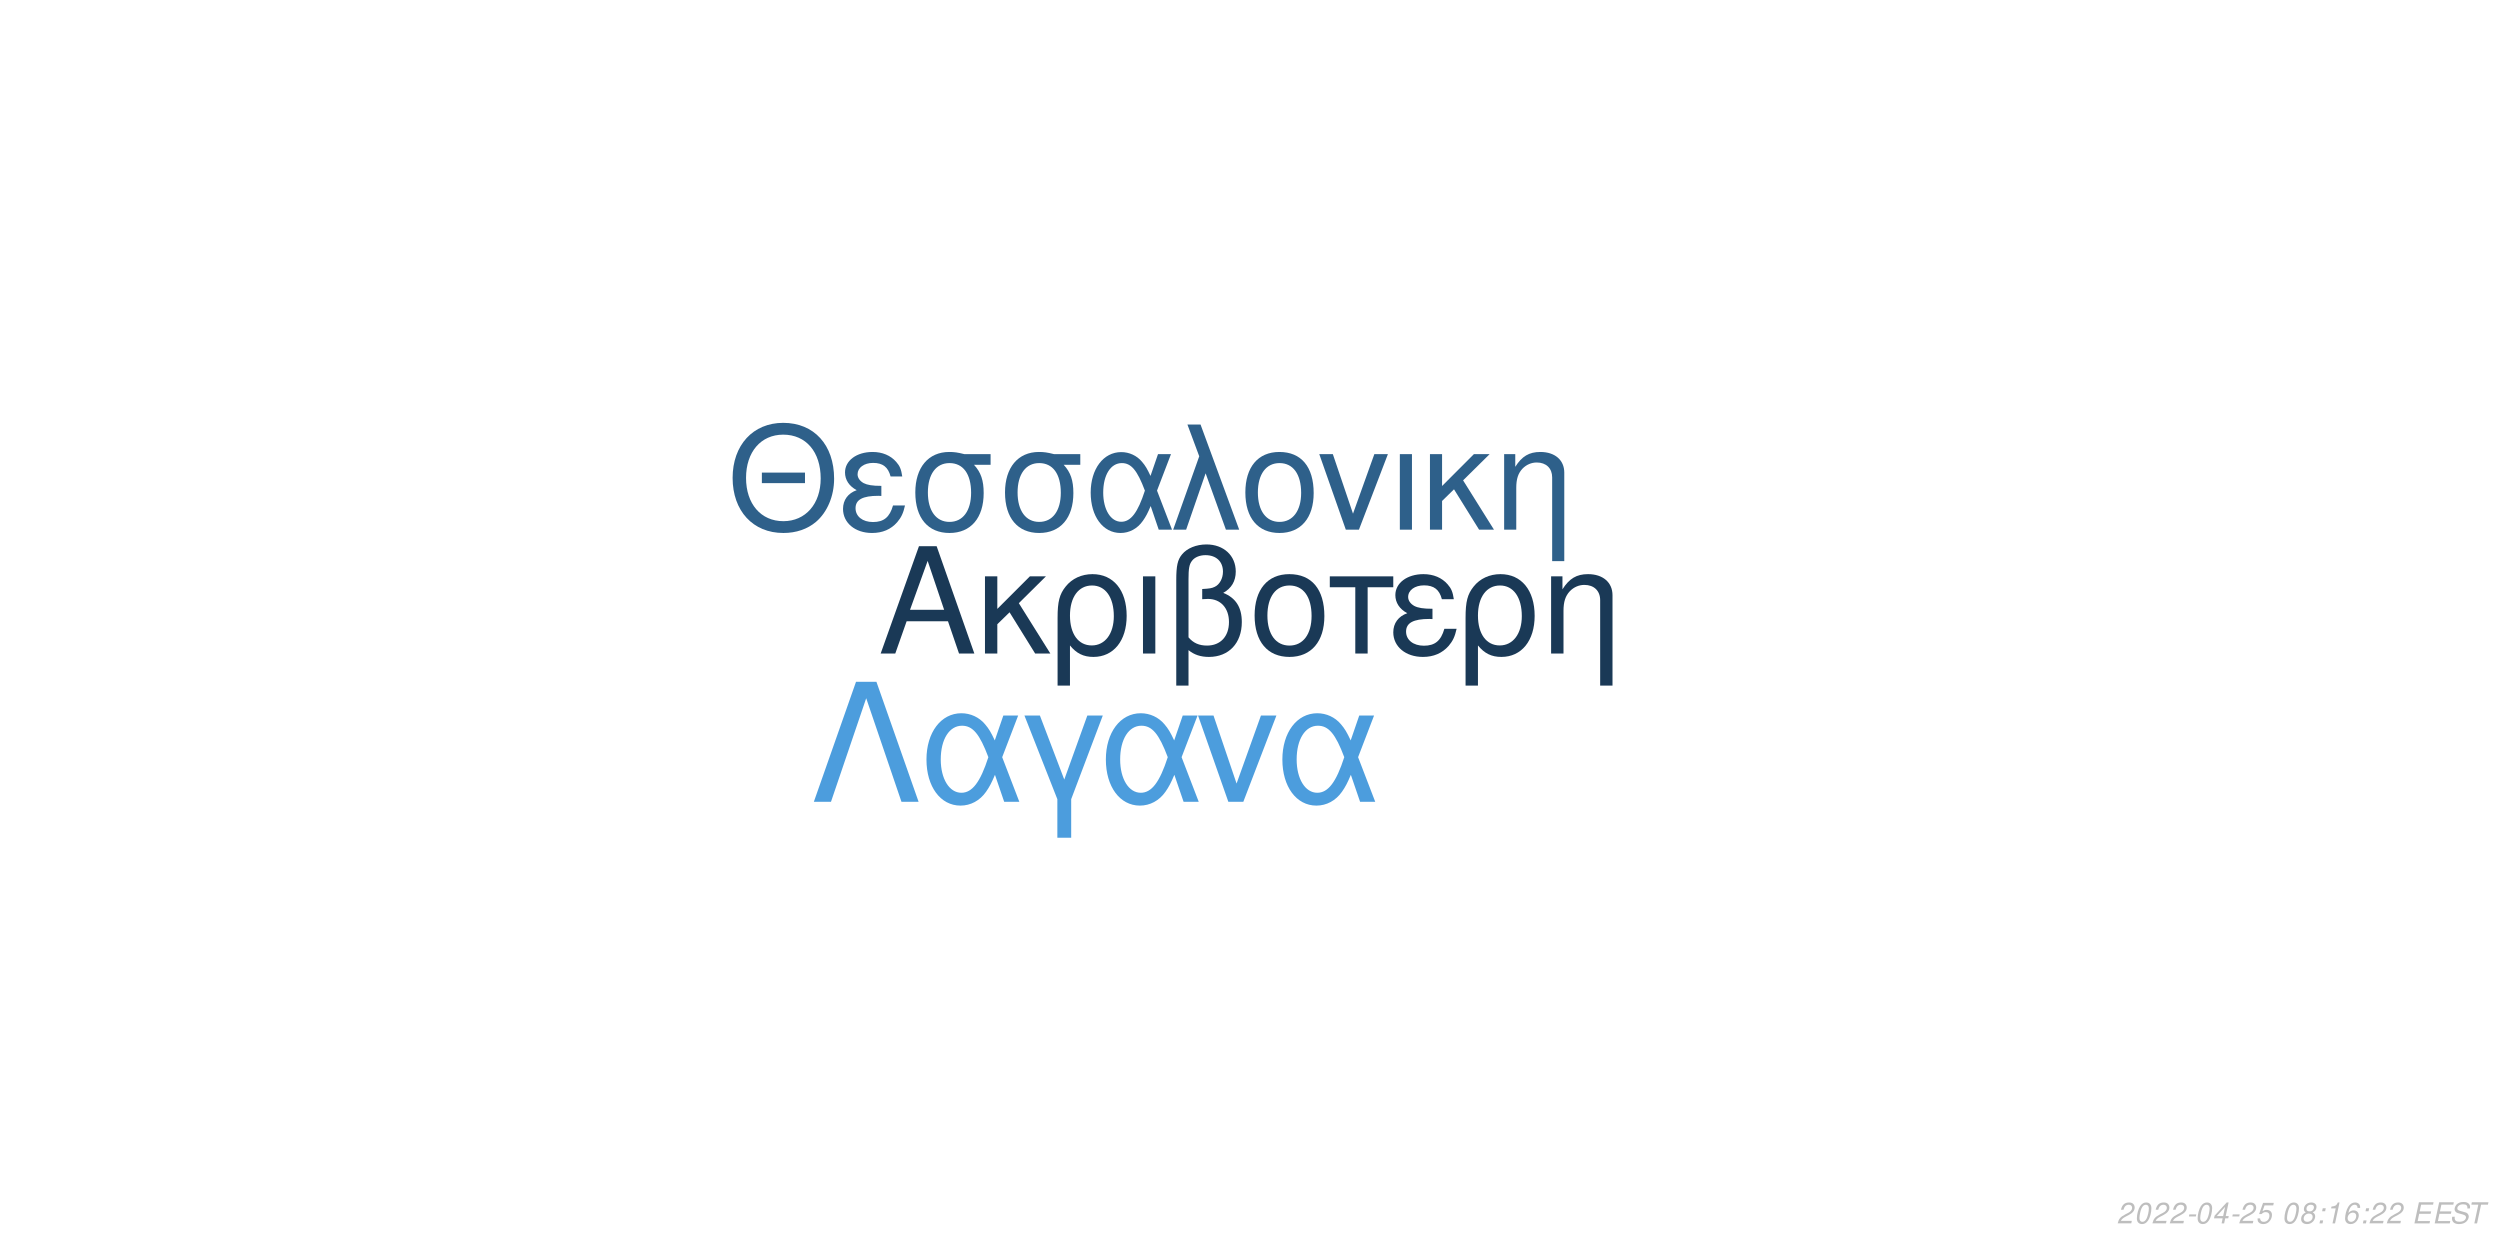
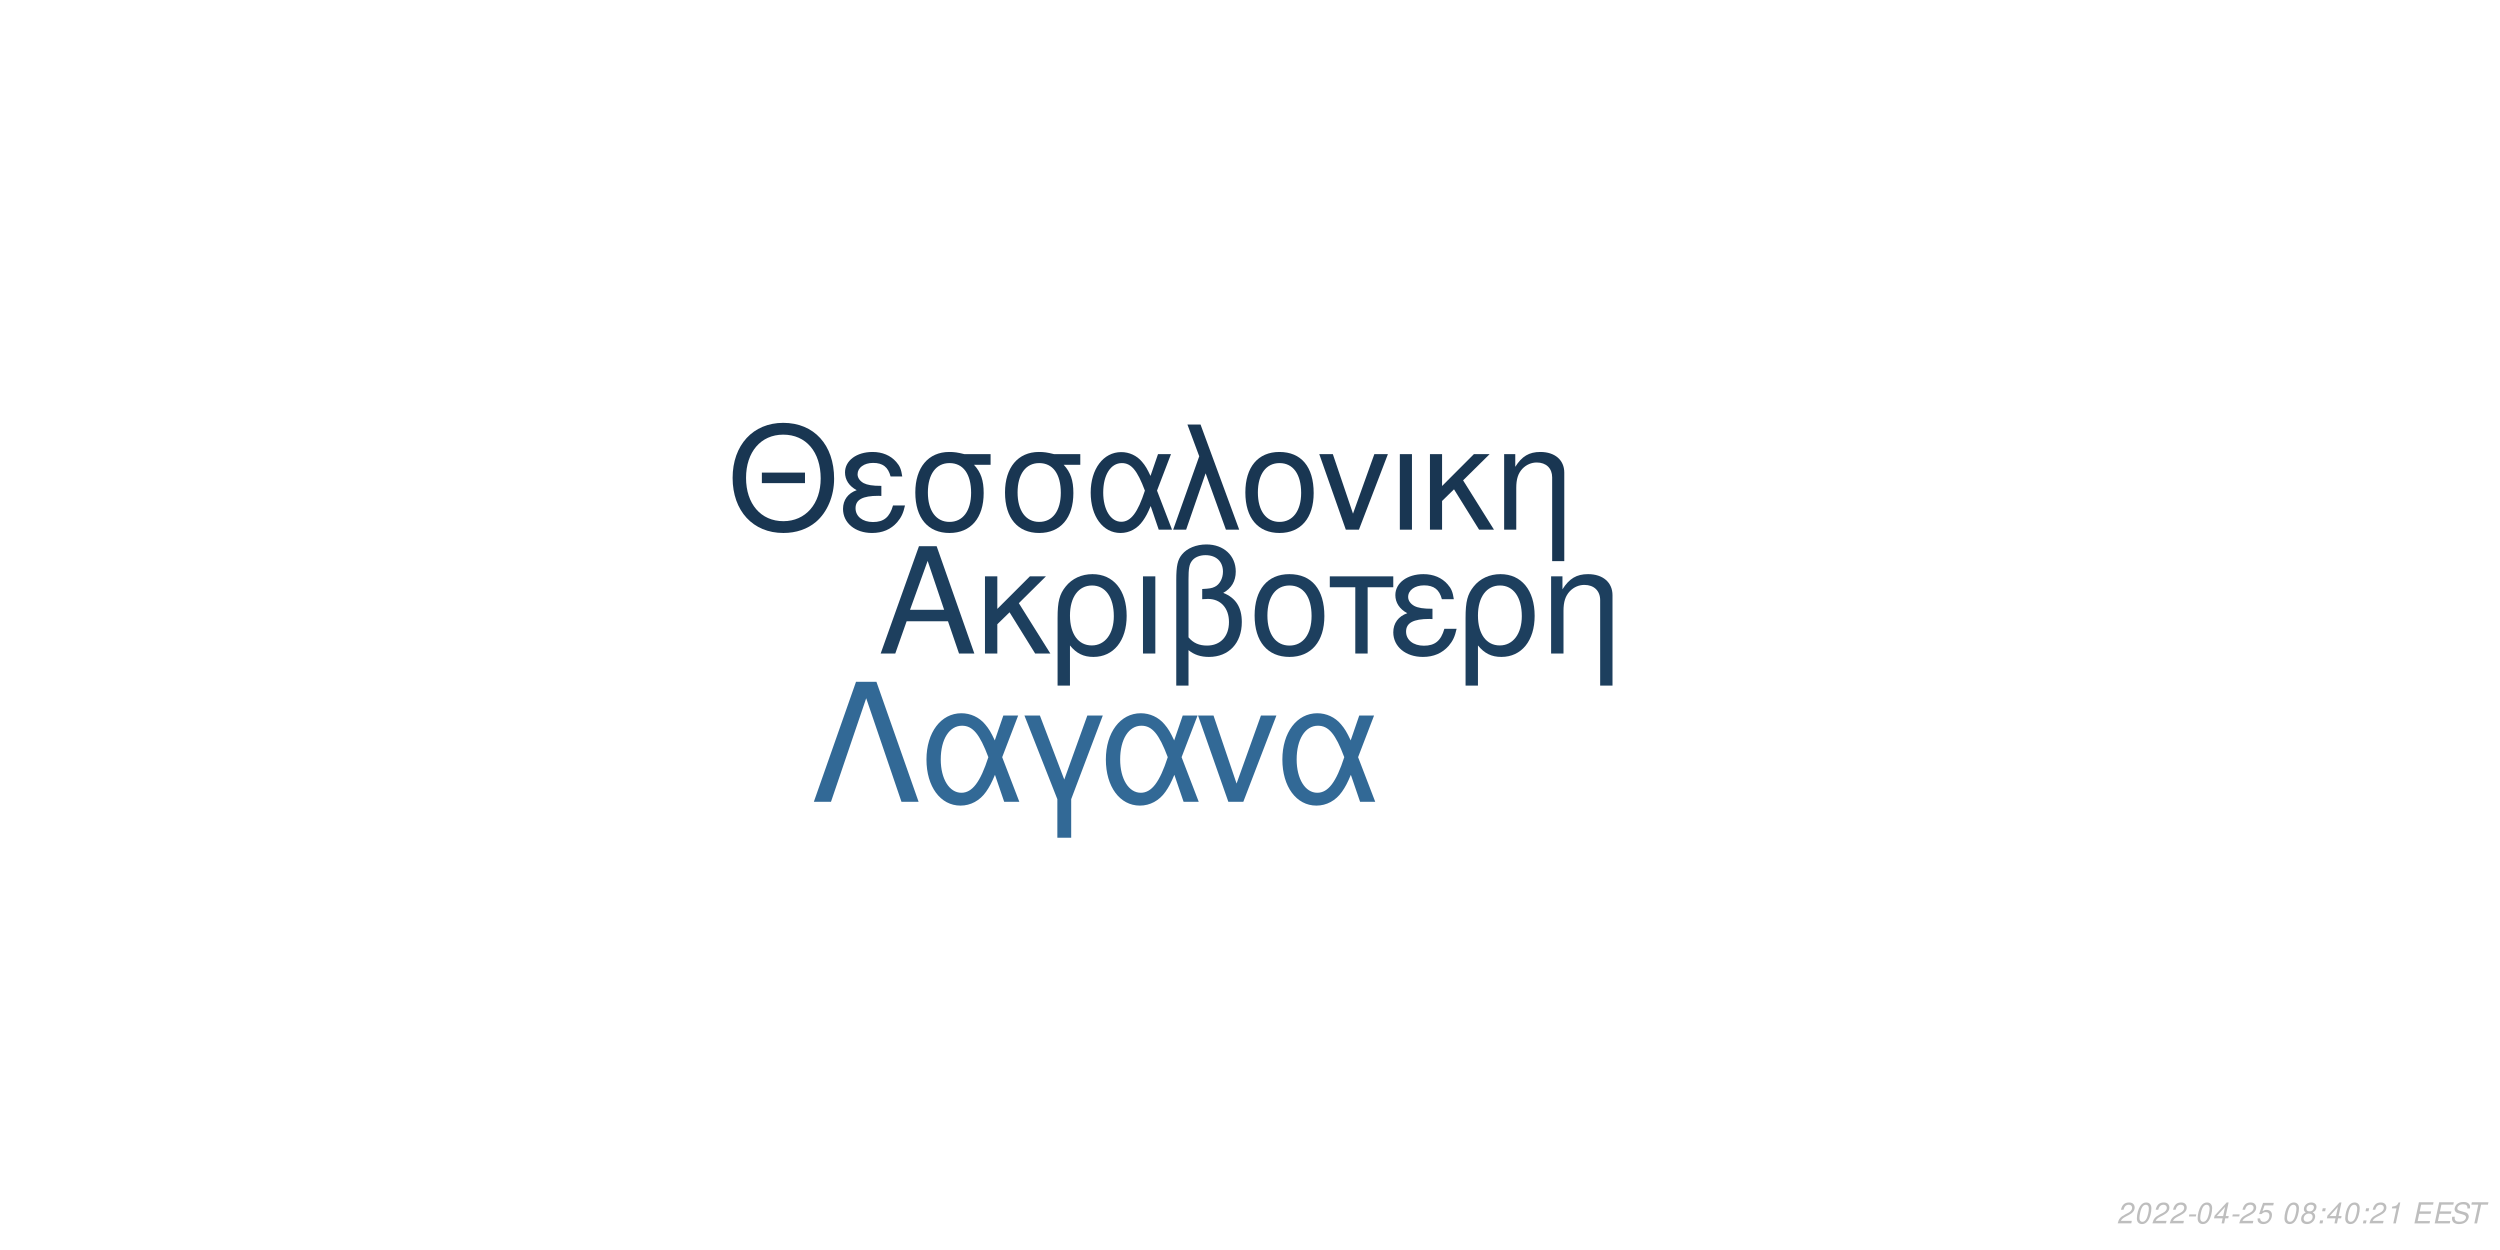
<svg xmlns="http://www.w3.org/2000/svg" xmlns:xlink="http://www.w3.org/1999/xlink" width="864pt" height="432pt" viewBox="0 0 864 432" version="1.1">
  <defs>
    <g>
      <symbol overflow="visible" id="glyph0-0">
        <path style="stroke:none;" d="" />
      </symbol>
      <symbol overflow="visible" id="glyph0-1">
        <path style="stroke:none;" d="M 24.125 -11.141 L 27.938 0 L 33.234 0 L 20.203 -37.094 L 14.094 -37.094 L 0.859 0 L 5.906 0 L 9.828 -11.141 Z M 22.797 -15.109 L 11 -15.109 L 17.094 -32.016 Z M 22.797 -15.109 " />
      </symbol>
      <symbol overflow="visible" id="glyph0-2">
        <path style="stroke:none;" d="M 7.172 -15.422 L 7.172 -26.672 L 2.906 -26.672 L 2.906 0 L 7.172 0 L 7.172 -10.125 L 11.406 -14.25 L 20.25 0 L 25.5 0 L 14.609 -17.406 L 23.969 -26.672 L 18.422 -26.672 Z M 7.172 -15.422 " />
      </symbol>
      <symbol overflow="visible" id="glyph0-3">
        <path style="stroke:none;" d="M 3 11.094 L 7.281 11.094 L 7.281 -2.797 C 9.516 -0.047 11.953 1.172 15.375 1.172 C 22.344 1.172 26.875 -4.422 26.875 -13.031 C 26.875 -21.891 22.297 -27.438 15.062 -27.438 C 11.297 -27.438 7.984 -25.906 5.797 -23.156 C 3.672 -20.516 3 -17.969 3 -12.359 Z M 14.906 -23.516 C 19.547 -23.516 22.438 -19.438 22.438 -12.922 C 22.438 -6.812 19.391 -2.797 14.812 -2.797 C 10.172 -2.797 7.281 -6.766 7.281 -13.125 C 7.281 -19.484 10.234 -23.516 14.906 -23.516 Z M 14.906 -23.516 " />
      </symbol>
      <symbol overflow="visible" id="glyph0-4">
        <path style="stroke:none;" d="M 3.516 0 L 7.781 0 L 7.781 -26.672 L 3.516 -26.672 Z M 3.516 0 " />
      </symbol>
      <symbol overflow="visible" id="glyph0-5">
        <path style="stroke:none;" d="M 4.016 11.094 L 8.25 11.094 L 8.25 -1.172 C 10.172 0.406 12.422 1.172 15.312 1.172 C 22.188 1.172 26.672 -3.609 26.672 -10.891 C 26.672 -15.984 24.578 -19.234 20.25 -20.969 C 23.109 -22.547 24.578 -25.031 24.578 -28.344 C 24.578 -33.844 20.406 -37.703 14.453 -37.703 C 10.938 -37.703 7.734 -36.391 6 -34.25 C 4.484 -32.422 4.016 -30.328 4.016 -25.391 Z M 8.25 -25.656 C 8.25 -29.359 8.5 -30.844 9.469 -32.062 C 10.375 -33.281 12.156 -34 14.094 -34 C 17.812 -34 20.156 -31.812 20.156 -28.297 C 20.156 -25.953 18.984 -23.812 17.297 -23.047 C 16.281 -22.547 15.469 -22.438 12.984 -22.297 L 12.984 -18.781 C 13.734 -18.828 14.344 -18.875 14.969 -18.875 C 19.344 -18.875 22.234 -15.719 22.234 -10.891 C 22.234 -5.906 19.281 -2.75 14.656 -2.75 C 11.953 -2.75 9.922 -3.609 8.25 -5.594 Z M 8.25 -25.656 " />
      </symbol>
      <symbol overflow="visible" id="glyph0-6">
        <path style="stroke:none;" d="M 14.094 -27.438 C 6.562 -27.438 2.094 -22.094 2.094 -13.125 C 2.094 -4.125 6.562 1.172 14.141 1.172 C 21.672 1.172 26.203 -4.172 26.203 -12.922 C 26.203 -22.188 21.828 -27.438 14.094 -27.438 Z M 14.141 -23.516 C 18.938 -23.516 21.781 -19.594 21.781 -12.984 C 21.781 -6.672 18.828 -2.75 14.141 -2.75 C 9.422 -2.75 6.516 -6.672 6.516 -13.125 C 6.516 -19.594 9.422 -23.516 14.141 -23.516 Z M 14.141 -23.516 " />
      </symbol>
      <symbol overflow="visible" id="glyph0-7">
        <path style="stroke:none;" d="M 7.891 0 L 12.156 0 L 12.156 -22.906 L 21.016 -22.906 L 21.016 -26.672 L -0.922 -26.672 L -0.922 -22.906 L 7.891 -22.906 Z M 7.891 0 " />
      </symbol>
      <symbol overflow="visible" id="glyph0-8">
        <path style="stroke:none;" d="M 14.562 -15.469 C 11.344 -15.469 9.562 -15.781 8.297 -16.438 C 6.922 -17.203 6.156 -18.328 6.156 -19.547 C 6.156 -21.891 8.453 -23.562 11.656 -23.562 C 15.062 -23.562 16.953 -22.094 17.812 -18.781 L 21.938 -18.781 C 21.578 -21.266 21.062 -22.5 19.797 -23.922 C 17.812 -26.203 14.906 -27.438 11.453 -27.438 C 5.797 -27.438 1.734 -24.375 1.734 -20.203 C 1.734 -17.609 3.156 -15.375 5.859 -13.938 C 2.797 -12.875 1.016 -10.484 1.016 -7.328 C 1.016 -2.391 5.297 1.172 11.25 1.172 C 14.969 1.172 17.906 -0.109 20.156 -2.641 C 21.578 -4.328 22.297 -5.797 22.906 -8.547 L 18.672 -8.547 C 17.5 -4.422 15.422 -2.703 11.609 -2.703 C 7.938 -2.703 5.438 -4.688 5.438 -7.578 C 5.438 -10.578 7.938 -11.953 13.484 -11.953 C 13.641 -11.953 14.094 -11.953 14.562 -11.906 Z M 14.562 -15.469 " />
      </symbol>
      <symbol overflow="visible" id="glyph0-9">
        <path style="stroke:none;" d="M 3.562 -26.672 L 3.562 0 L 7.844 0 L 7.844 -14.703 C 7.844 -17.906 8.5 -19.891 10.031 -21.531 C 11.406 -22.953 13.188 -23.719 15.062 -23.719 C 18.375 -23.719 20.516 -21.672 20.516 -18.469 L 20.516 11.094 L 24.781 11.094 L 24.781 -20.156 C 24.781 -24.578 21.469 -27.438 16.328 -27.438 C 12.359 -27.438 9.828 -25.906 7.484 -22.188 L 7.484 -26.672 Z M 3.562 -26.672 " />
      </symbol>
      <symbol overflow="visible" id="glyph1-0">
        <path style="stroke:none;" d="" />
      </symbol>
      <symbol overflow="visible" id="glyph1-1">
        <path style="stroke:none;" d="M 26.859 -19.734 L 11.953 -19.734 L 11.953 -16.094 L 26.859 -16.094 Z M 19.328 -36.922 C 8.922 -36.922 1.844 -29.25 1.844 -17.891 C 1.844 -6.484 8.875 1.141 19.391 1.141 C 23.812 1.141 27.703 -0.203 30.641 -2.688 C 34.578 -6.031 36.922 -11.656 36.922 -17.594 C 36.922 -29.297 30 -36.922 19.328 -36.922 Z M 19.328 -32.844 C 27.203 -32.844 32.281 -26.906 32.281 -17.688 C 32.281 -8.922 27.062 -2.938 19.391 -2.938 C 11.609 -2.938 6.484 -8.922 6.484 -17.891 C 6.484 -26.859 11.609 -32.844 19.328 -32.844 Z M 19.328 -32.844 " />
      </symbol>
      <symbol overflow="visible" id="glyph1-2">
        <path style="stroke:none;" d="M 14.25 -15.141 C 11.109 -15.141 9.375 -15.453 8.125 -16.094 C 6.781 -16.844 6.031 -17.938 6.031 -19.141 C 6.031 -21.422 8.266 -23.078 11.406 -23.078 C 14.75 -23.078 16.594 -21.625 17.438 -18.391 L 21.469 -18.391 C 21.125 -20.828 20.625 -22.031 19.391 -23.422 C 17.438 -25.656 14.594 -26.859 11.219 -26.859 C 5.688 -26.859 1.688 -23.875 1.688 -19.781 C 1.688 -17.234 3.094 -15.047 5.734 -13.656 C 2.734 -12.609 1 -10.266 1 -7.172 C 1 -2.344 5.188 1.141 11.016 1.141 C 14.656 1.141 17.547 -0.094 19.734 -2.594 C 21.125 -4.234 21.828 -5.688 22.422 -8.375 L 18.281 -8.375 C 17.141 -4.328 15.094 -2.641 11.359 -2.641 C 7.766 -2.641 5.328 -4.578 5.328 -7.422 C 5.328 -10.359 7.766 -11.703 13.203 -11.703 C 13.359 -11.703 13.797 -11.703 14.25 -11.656 Z M 14.25 -15.141 " />
      </symbol>
      <symbol overflow="visible" id="glyph1-3">
        <path style="stroke:none;" d="M 29 -26.109 L 19.938 -26.109 C 17.594 -26.703 16.438 -26.859 14.703 -26.859 C 7.469 -26.859 2.984 -21.469 2.984 -12.859 C 2.984 -4.031 7.375 1.141 14.797 1.141 C 22.172 1.141 26.609 -4.078 26.609 -12.656 C 26.609 -17.047 25.656 -19.828 23.266 -22.422 L 29 -22.422 Z M 14.797 -23.016 C 19.531 -23.016 22.266 -19.234 22.266 -12.75 C 22.266 -6.531 19.438 -2.688 14.797 -2.688 C 10.172 -2.688 7.328 -6.531 7.328 -12.859 C 7.328 -19.188 10.172 -23.016 14.797 -23.016 Z M 14.797 -23.016 " />
      </symbol>
      <symbol overflow="visible" id="glyph1-4">
        <path style="stroke:none;" d="M 29.344 -26.109 L 24.859 -26.109 L 22.266 -18.578 C 21.125 -21.031 20.484 -22.125 19.328 -23.469 C 17.547 -25.609 14.906 -26.812 12.156 -26.812 C 5.984 -26.812 1.594 -20.984 1.594 -12.812 C 1.594 -4.578 5.828 1.141 11.906 1.141 C 14.953 1.141 17.734 -0.344 19.625 -3.047 C 20.672 -4.531 21.281 -5.688 22.328 -8.172 L 25.109 0 L 29.703 0 L 24.516 -13.5 Z M 20.328 -13.5 C 17.891 -5.922 15.453 -2.734 12.156 -2.734 C 8.516 -2.734 5.922 -6.922 5.922 -12.812 C 5.922 -18.938 8.516 -23.016 12.359 -23.016 C 15.594 -23.016 17.688 -20.531 20.328 -13.5 Z M 20.328 -13.5 " />
      </symbol>
      <symbol overflow="visible" id="glyph1-5">
        <path style="stroke:none;" d="M 1.094 0 L 5.578 0 L 12.312 -19.484 L 19.328 0 L 23.922 0 L 10.562 -36.328 L 6.031 -36.328 L 10.109 -25.359 Z M 1.094 0 " />
      </symbol>
      <symbol overflow="visible" id="glyph1-6">
        <path style="stroke:none;" d="M 13.797 -26.859 C 6.422 -26.859 2.047 -21.625 2.047 -12.859 C 2.047 -4.031 6.422 1.141 13.859 1.141 C 21.234 1.141 25.656 -4.078 25.656 -12.656 C 25.656 -21.719 21.375 -26.859 13.797 -26.859 Z M 13.859 -23.016 C 18.531 -23.016 21.328 -19.188 21.328 -12.703 C 21.328 -6.531 18.438 -2.688 13.859 -2.688 C 9.219 -2.688 6.375 -6.531 6.375 -12.859 C 6.375 -19.188 9.219 -23.016 13.859 -23.016 Z M 13.859 -23.016 " />
      </symbol>
      <symbol overflow="visible" id="glyph1-7">
        <path style="stroke:none;" d="M 14.297 0 L 24.312 -26.109 L 19.625 -26.109 L 12.25 -5.531 L 5.281 -26.109 L 0.594 -26.109 L 9.766 0 Z M 14.297 0 " />
      </symbol>
      <symbol overflow="visible" id="glyph1-8">
        <path style="stroke:none;" d="M 3.438 0 L 7.625 0 L 7.625 -26.109 L 3.438 -26.109 Z M 3.438 0 " />
      </symbol>
      <symbol overflow="visible" id="glyph1-9">
        <path style="stroke:none;" d="M 7.031 -15.094 L 7.031 -26.109 L 2.844 -26.109 L 2.844 0 L 7.031 0 L 7.031 -9.922 L 11.156 -13.953 L 19.828 0 L 24.969 0 L 14.297 -17.047 L 23.469 -26.109 L 18.031 -26.109 Z M 7.031 -15.094 " />
      </symbol>
      <symbol overflow="visible" id="glyph1-10">
        <path style="stroke:none;" d="M 3.484 -26.109 L 3.484 0 L 7.672 0 L 7.672 -14.406 C 7.672 -17.547 8.328 -19.484 9.812 -21.078 C 11.156 -22.469 12.906 -23.219 14.75 -23.219 C 17.984 -23.219 20.078 -21.234 20.078 -18.094 L 20.078 10.859 L 24.266 10.859 L 24.266 -19.734 C 24.266 -24.062 21.031 -26.859 16 -26.859 C 12.109 -26.859 9.609 -25.359 7.328 -21.719 L 7.328 -26.109 Z M 3.484 -26.109 " />
      </symbol>
      <symbol overflow="visible" id="glyph2-0">
        <path style="stroke:none;" d="" />
      </symbol>
      <symbol overflow="visible" id="glyph2-1">
        <path style="stroke:none;" d="M 22.531 -41.484 L 15.484 -41.484 L 0.906 0 L 6.828 0 L 19 -35.797 L 31.188 0 L 37.109 0 Z M 22.531 -41.484 " />
      </symbol>
      <symbol overflow="visible" id="glyph2-2">
        <path style="stroke:none;" d="M 33.516 -29.812 L 28.391 -29.812 L 25.438 -21.219 C 24.125 -24.016 23.391 -25.266 22.078 -26.797 C 20.031 -29.25 17.016 -30.609 13.891 -30.609 C 6.828 -30.609 1.828 -23.953 1.828 -14.625 C 1.828 -5.234 6.656 1.312 13.594 1.312 C 17.078 1.312 20.266 -0.391 22.422 -3.469 C 23.609 -5.172 24.297 -6.484 25.5 -9.328 L 28.688 0 L 33.922 0 L 28 -15.422 Z M 23.219 -15.422 C 20.422 -6.766 17.641 -3.125 13.891 -3.125 C 9.734 -3.125 6.766 -7.906 6.766 -14.625 C 6.766 -21.625 9.734 -26.297 14.109 -26.297 C 17.812 -26.297 20.203 -23.453 23.219 -15.422 Z M 23.219 -15.422 " />
      </symbol>
      <symbol overflow="visible" id="glyph2-3">
        <path style="stroke:none;" d="M 12.062 12.406 L 16.844 12.406 L 16.844 -0.906 L 27.766 -29.812 L 22.422 -29.812 L 14.453 -7.688 L 6.031 -29.812 L 0.688 -29.812 L 12.062 -0.906 Z M 12.062 12.406 " />
      </symbol>
      <symbol overflow="visible" id="glyph2-4">
        <path style="stroke:none;" d="M 16.328 0 L 27.766 -29.812 L 22.422 -29.812 L 14 -6.312 L 6.031 -29.812 L 0.688 -29.812 L 11.156 0 Z M 16.328 0 " />
      </symbol>
      <symbol overflow="visible" id="glyph3-0">
        <path style="stroke:none;" d="" />
      </symbol>
      <symbol overflow="visible" id="glyph3-1">
        <path style="stroke:none;" d="M 5.234 -0.875 L 1.469 -0.875 C 1.641 -1.375 2.203 -1.891 3.109 -2.344 L 4.234 -2.938 C 5.562 -3.625 6.219 -4.469 6.219 -5.484 C 6.219 -5.938 6.062 -6.359 5.797 -6.656 C 5.469 -7.047 4.984 -7.234 4.312 -7.234 C 2.766 -7.234 1.891 -6.453 1.484 -4.734 L 2.375 -4.734 C 2.484 -5.188 2.609 -5.484 2.797 -5.75 C 3.094 -6.203 3.609 -6.453 4.188 -6.453 C 4.891 -6.453 5.344 -6.031 5.344 -5.375 C 5.344 -4.703 4.859 -4.094 4.016 -3.656 L 2.984 -3.125 C 1.234 -2.188 0.797 -1.656 0.344 -0.016 L 5.047 -0.016 Z M 5.234 -0.875 " />
      </symbol>
      <symbol overflow="visible" id="glyph3-2">
        <path style="stroke:none;" d="M 4.203 -7.234 C 3.375 -7.234 2.688 -6.812 2.125 -5.984 C 1.484 -5.047 0.984 -3.188 0.984 -1.734 C 0.984 -1.109 1.172 -0.562 1.484 -0.266 C 1.797 0.047 2.281 0.234 2.766 0.234 C 3.625 0.234 4.281 -0.156 4.859 -1.016 C 5.516 -1.953 6 -3.797 6 -5.266 C 6 -6.5 5.328 -7.234 4.203 -7.234 Z M 4.094 -6.453 C 4.734 -6.453 5.125 -5.984 5.125 -5.156 C 5.125 -4.203 4.781 -2.625 4.406 -1.812 C 3.984 -0.938 3.516 -0.547 2.875 -0.547 C 2.25 -0.547 1.875 -1.031 1.875 -1.828 C 1.875 -2.797 2.203 -4.344 2.594 -5.203 C 2.984 -6.047 3.453 -6.453 4.094 -6.453 Z M 4.094 -6.453 " />
      </symbol>
      <symbol overflow="visible" id="glyph3-3">
        <path style="stroke:none;" d="M 3.516 -3.125 L 1.125 -3.125 L 0.969 -2.406 L 3.359 -2.406 Z M 3.516 -3.125 " />
      </symbol>
      <symbol overflow="visible" id="glyph3-4">
        <path style="stroke:none;" d="M 3.625 -1.75 L 3.266 0 L 4.141 0 L 4.516 -1.75 L 5.562 -1.75 L 5.734 -2.531 L 4.688 -2.531 L 5.688 -7.234 L 5.016 -7.234 L 0.844 -2.672 L 0.641 -1.75 Z M 3.797 -2.531 L 1.594 -2.531 L 4.469 -5.703 Z M 3.797 -2.531 " />
      </symbol>
      <symbol overflow="visible" id="glyph3-5">
        <path style="stroke:none;" d="M 6.297 -7.094 L 2.594 -7.094 L 1.234 -3.234 L 2.047 -3.234 C 2.656 -3.766 2.938 -3.906 3.531 -3.906 C 4.328 -3.906 4.797 -3.453 4.797 -2.688 C 4.797 -1.438 3.969 -0.547 2.828 -0.547 C 2.031 -0.547 1.609 -0.938 1.578 -1.734 L 0.703 -1.734 L 0.703 -1.516 C 0.703 -0.938 0.844 -0.547 1.188 -0.266 C 1.562 0.062 2.078 0.234 2.703 0.234 C 3.656 0.234 4.391 -0.156 4.984 -0.922 C 5.422 -1.5 5.672 -2.234 5.672 -2.953 C 5.672 -4 4.938 -4.672 3.812 -4.672 C 3.328 -4.672 2.906 -4.547 2.406 -4.234 L 3.109 -6.219 L 6.109 -6.219 Z M 6.297 -7.094 " />
      </symbol>
      <symbol overflow="visible" id="glyph3-6">
        <path style="stroke:none;" d="" />
      </symbol>
      <symbol overflow="visible" id="glyph3-7">
        <path style="stroke:none;" d="M 4.766 -3.797 C 5.078 -3.969 5.234 -4.078 5.438 -4.234 C 5.812 -4.594 6.062 -5.172 6.062 -5.734 C 6.062 -6.625 5.344 -7.234 4.266 -7.234 C 2.812 -7.234 1.703 -6.219 1.703 -4.875 C 1.703 -4.406 1.875 -4.125 2.359 -3.812 C 1.297 -3.312 0.75 -2.516 0.75 -1.469 C 0.75 -0.438 1.547 0.234 2.812 0.234 C 3.656 0.234 4.359 -0.094 4.938 -0.734 C 5.359 -1.234 5.609 -1.859 5.609 -2.438 C 5.609 -3.047 5.312 -3.516 4.766 -3.797 Z M 4.109 -6.453 C 4.797 -6.453 5.188 -6.125 5.188 -5.578 C 5.188 -5.266 5.062 -4.922 4.859 -4.672 C 4.562 -4.312 4.188 -4.156 3.656 -4.156 C 2.984 -4.156 2.594 -4.453 2.594 -4.984 C 2.594 -5.859 3.203 -6.453 4.109 -6.453 Z M 3.453 -3.406 C 4.234 -3.406 4.734 -2.984 4.734 -2.312 C 4.734 -1.312 3.922 -0.547 2.875 -0.547 C 2.125 -0.547 1.625 -0.969 1.625 -1.625 C 1.625 -2.609 2.438 -3.406 3.453 -3.406 Z M 3.453 -3.406 " />
      </symbol>
      <symbol overflow="visible" id="glyph3-8">
        <path style="stroke:none;" d="M 2.359 -1.031 L 1.312 -1.031 L 1.094 0 L 2.141 0 Z M 3.266 -5.234 L 2.219 -5.234 L 2 -4.203 L 3.047 -4.203 Z M 3.266 -5.234 " />
      </symbol>
      <symbol overflow="visible" id="glyph3-9">
        <path style="stroke:none;" d="M 3.703 -5.188 L 2.594 0 L 3.469 0 L 5.016 -7.234 L 4.438 -7.234 C 3.906 -6.156 3.688 -6.016 2.234 -5.812 L 2.109 -5.188 Z M 3.703 -5.188 " />
      </symbol>
      <symbol overflow="visible" id="glyph3-10">
-         <path style="stroke:none;" d="M 6.125 -5.344 L 6.141 -5.625 C 6.141 -6.609 5.453 -7.234 4.391 -7.234 C 3.438 -7.234 2.641 -6.719 2.016 -5.703 C 1.422 -4.781 0.938 -2.953 0.938 -1.688 C 0.938 -0.516 1.688 0.234 2.859 0.234 C 3.703 0.234 4.438 -0.156 5 -0.875 C 5.406 -1.422 5.672 -2.156 5.672 -2.766 C 5.672 -3.812 4.969 -4.5 3.906 -4.5 C 3.234 -4.5 2.672 -4.234 2.094 -3.625 C 2.406 -5.375 3.234 -6.453 4.25 -6.453 C 4.703 -6.453 5.062 -6.234 5.172 -5.844 C 5.203 -5.719 5.234 -5.578 5.25 -5.344 Z M 3.656 -3.734 C 4.344 -3.734 4.797 -3.281 4.797 -2.625 C 4.797 -1.469 3.984 -0.547 2.984 -0.547 C 2.297 -0.547 1.812 -1.047 1.812 -1.766 C 1.812 -2.859 2.625 -3.734 3.656 -3.734 Z M 3.656 -3.734 " />
+         <path style="stroke:none;" d="M 2.547 -3.312 L 6.5 -3.312 L 6.688 -4.141 L 2.719 -4.141 L 3.219 -6.469 L 7.344 -6.469 L 7.516 -7.297 L 2.453 -7.297 L 0.906 0 L 6.125 0 L 6.297 -0.812 L 2.016 -0.812 Z M 2.547 -3.312 " />
      </symbol>
      <symbol overflow="visible" id="glyph3-11">
-         <path style="stroke:none;" d="M 2.547 -3.312 L 6.5 -3.312 L 6.688 -4.141 L 2.719 -4.141 L 3.219 -6.469 L 7.344 -6.469 L 7.516 -7.297 L 2.453 -7.297 L 0.906 0 L 6.125 0 L 6.297 -0.812 L 2.016 -0.812 Z M 2.547 -3.312 " />
+         <path style="stroke:none;" d="M 7.062 -5.156 C 7.125 -5.438 7.141 -5.562 7.141 -5.703 C 7.141 -6.156 6.938 -6.594 6.594 -6.891 C 6.188 -7.25 5.656 -7.406 4.875 -7.406 C 3.844 -7.406 3.047 -7.125 2.5 -6.562 C 2.094 -6.141 1.781 -5.438 1.781 -4.922 C 1.781 -4.297 2.219 -3.766 2.891 -3.562 L 4.594 -3.094 C 5.406 -2.859 5.734 -2.578 5.734 -2.094 C 5.734 -1.781 5.547 -1.406 5.266 -1.141 C 4.844 -0.766 4.266 -0.578 3.453 -0.578 C 2.328 -0.578 1.812 -0.984 1.812 -1.906 C 1.812 -2.047 1.812 -2.125 1.844 -2.312 L 0.984 -2.312 C 0.906 -2.062 0.891 -1.906 0.891 -1.688 C 0.891 -0.484 1.797 0.234 3.297 0.234 C 4.359 0.234 5.234 -0.062 5.812 -0.609 C 6.344 -1.078 6.688 -1.797 6.688 -2.375 C 6.688 -2.641 6.609 -2.906 6.453 -3.156 C 6.234 -3.5 5.938 -3.703 5.469 -3.828 L 3.75 -4.312 C 2.984 -4.547 2.734 -4.734 2.734 -5.188 C 2.734 -5.547 2.875 -5.844 3.188 -6.109 C 3.547 -6.438 4.031 -6.594 4.703 -6.594 C 5.266 -6.594 5.688 -6.484 5.906 -6.297 C 6.094 -6.125 6.219 -5.797 6.219 -5.516 C 6.219 -5.422 6.203 -5.344 6.188 -5.156 Z M 7.062 -5.156 " />
      </symbol>
      <symbol overflow="visible" id="glyph3-12">
-         <path style="stroke:none;" d="M 7.062 -5.156 C 7.125 -5.438 7.141 -5.562 7.141 -5.703 C 7.141 -6.156 6.938 -6.594 6.594 -6.891 C 6.188 -7.25 5.656 -7.406 4.875 -7.406 C 3.844 -7.406 3.047 -7.125 2.5 -6.562 C 2.094 -6.141 1.781 -5.438 1.781 -4.922 C 1.781 -4.297 2.219 -3.766 2.891 -3.562 L 4.594 -3.094 C 5.406 -2.859 5.734 -2.578 5.734 -2.094 C 5.734 -1.781 5.547 -1.406 5.266 -1.141 C 4.844 -0.766 4.266 -0.578 3.453 -0.578 C 2.328 -0.578 1.812 -0.984 1.812 -1.906 C 1.812 -2.047 1.812 -2.125 1.844 -2.312 L 0.984 -2.312 C 0.906 -2.062 0.891 -1.906 0.891 -1.688 C 0.891 -0.484 1.797 0.234 3.297 0.234 C 4.359 0.234 5.234 -0.062 5.812 -0.609 C 6.344 -1.078 6.688 -1.797 6.688 -2.375 C 6.688 -2.641 6.609 -2.906 6.453 -3.156 C 6.234 -3.5 5.938 -3.703 5.469 -3.828 L 3.75 -4.312 C 2.984 -4.547 2.734 -4.734 2.734 -5.188 C 2.734 -5.547 2.875 -5.844 3.188 -6.109 C 3.547 -6.438 4.031 -6.594 4.703 -6.594 C 5.266 -6.594 5.688 -6.484 5.906 -6.297 C 6.094 -6.125 6.219 -5.797 6.219 -5.516 C 6.219 -5.422 6.203 -5.344 6.188 -5.156 Z M 7.062 -5.156 " />
-       </symbol>
-       <symbol overflow="visible" id="glyph3-13">
        <path style="stroke:none;" d="M 4.938 -6.469 L 7.312 -6.469 L 7.484 -7.297 L 1.75 -7.297 L 1.578 -6.469 L 3.984 -6.469 L 2.609 0 L 3.547 0 Z M 4.938 -6.469 " />
      </symbol>
    </g>
  </defs>
  <g id="surface1">
    <rect x="0" y="0" width="864" height="432" style="fill:rgb(100%,100%,100%);fill-opacity:1;stroke:none;" />
-     <g style="fill:rgb(10.196%,22.353%,33.725%);fill-opacity:1;">
+     <g style="fill:rgb(11.373%,24.706%,36.863%);fill-opacity:1;">
      <use xlink:href="#glyph0-1" x="303.5" y="225.861" />
      <use xlink:href="#glyph0-2" x="337.5" y="225.861" />
      <use xlink:href="#glyph0-3" x="362.5" y="225.861" />
      <use xlink:href="#glyph0-4" x="391.5" y="225.861" />
      <use xlink:href="#glyph0-5" x="402.5" y="225.861" />
      <use xlink:href="#glyph0-6" x="431.5" y="225.861" />
      <use xlink:href="#glyph0-7" x="460.5" y="225.861" />
      <use xlink:href="#glyph0-8" x="480.5" y="225.861" />
      <use xlink:href="#glyph0-3" x="503.5" y="225.861" />
      <use xlink:href="#glyph0-9" x="532.5" y="225.861" />
    </g>
-     <g style="fill:rgb(18.039%,37.647%,54.118%);fill-opacity:1;">
+     <g style="fill:rgb(9.804%,21.176%,32.157%);fill-opacity:1;">
      <use xlink:href="#glyph1-1" x="251.348" y="183.058" />
      <use xlink:href="#glyph1-2" x="290.348" y="183.058" />
      <use xlink:href="#glyph1-3" x="313.348" y="183.058" />
      <use xlink:href="#glyph1-3" x="344.348" y="183.058" />
      <use xlink:href="#glyph1-4" x="375.348" y="183.058" />
      <use xlink:href="#glyph1-5" x="404.348" y="183.058" />
      <use xlink:href="#glyph1-6" x="428.348" y="183.058" />
      <use xlink:href="#glyph1-7" x="455.348" y="183.058" />
      <use xlink:href="#glyph1-8" x="480.348" y="183.058" />
      <use xlink:href="#glyph1-9" x="491.348" y="183.058" />
      <use xlink:href="#glyph1-10" x="516.348" y="183.058" />
    </g>
-     <g style="fill:rgb(29.804%,61.569%,86.667%);fill-opacity:1;">
+     <g style="fill:rgb(19.608%,41.176%,58.824%);fill-opacity:1;">
      <use xlink:href="#glyph2-1" x="280.359" y="277.105" />
      <use xlink:href="#glyph2-2" x="318.359" y="277.105" />
      <use xlink:href="#glyph2-3" x="353.359" y="277.105" />
      <use xlink:href="#glyph2-2" x="380.359" y="277.105" />
      <use xlink:href="#glyph2-4" x="413.359" y="277.105" />
      <use xlink:href="#glyph2-2" x="441.359" y="277.105" />
    </g>
    <g style="fill:rgb(74.51%,74.51%,74.51%);fill-opacity:1;">
      <use xlink:href="#glyph3-1" x="731.52" y="422.81" />
      <use xlink:href="#glyph3-2" x="737.52" y="422.81" />
      <use xlink:href="#glyph3-1" x="743.52" y="422.81" />
      <use xlink:href="#glyph3-1" x="749.52" y="422.81" />
      <use xlink:href="#glyph3-3" x="755.52" y="422.81" />
      <use xlink:href="#glyph3-2" x="758.52" y="422.81" />
      <use xlink:href="#glyph3-4" x="764.52" y="422.81" />
      <use xlink:href="#glyph3-3" x="770.52" y="422.81" />
      <use xlink:href="#glyph3-1" x="773.52" y="422.81" />
      <use xlink:href="#glyph3-5" x="779.52" y="422.81" />
      <use xlink:href="#glyph3-6" x="785.52" y="422.81" />
      <use xlink:href="#glyph3-2" x="788.52" y="422.81" />
      <use xlink:href="#glyph3-7" x="794.52" y="422.81" />
      <use xlink:href="#glyph3-8" x="800.52" y="422.81" />
-       <use xlink:href="#glyph3-9" x="803.52" y="422.81" />
-       <use xlink:href="#glyph3-10" x="809.52" y="422.81" />
+       <use xlink:href="#glyph3-4" x="803.52" y="422.81" />
+       <use xlink:href="#glyph3-2" x="809.52" y="422.81" />
      <use xlink:href="#glyph3-8" x="815.52" y="422.81" />
      <use xlink:href="#glyph3-1" x="818.52" y="422.81" />
-       <use xlink:href="#glyph3-1" x="824.52" y="422.81" />
+       <use xlink:href="#glyph3-9" x="824.52" y="422.81" />
      <use xlink:href="#glyph3-6" x="830.52" y="422.81" />
-       <use xlink:href="#glyph3-11" x="833.52" y="422.81" />
-       <use xlink:href="#glyph3-11" x="840.52" y="422.81" />
-       <use xlink:href="#glyph3-12" x="846.52" y="422.81" />
-       <use xlink:href="#glyph3-13" x="852.52" y="422.81" />
+       <use xlink:href="#glyph3-10" x="833.52" y="422.81" />
+       <use xlink:href="#glyph3-10" x="840.52" y="422.81" />
+       <use xlink:href="#glyph3-11" x="846.52" y="422.81" />
+       <use xlink:href="#glyph3-12" x="852.52" y="422.81" />
    </g>
  </g>
</svg>
